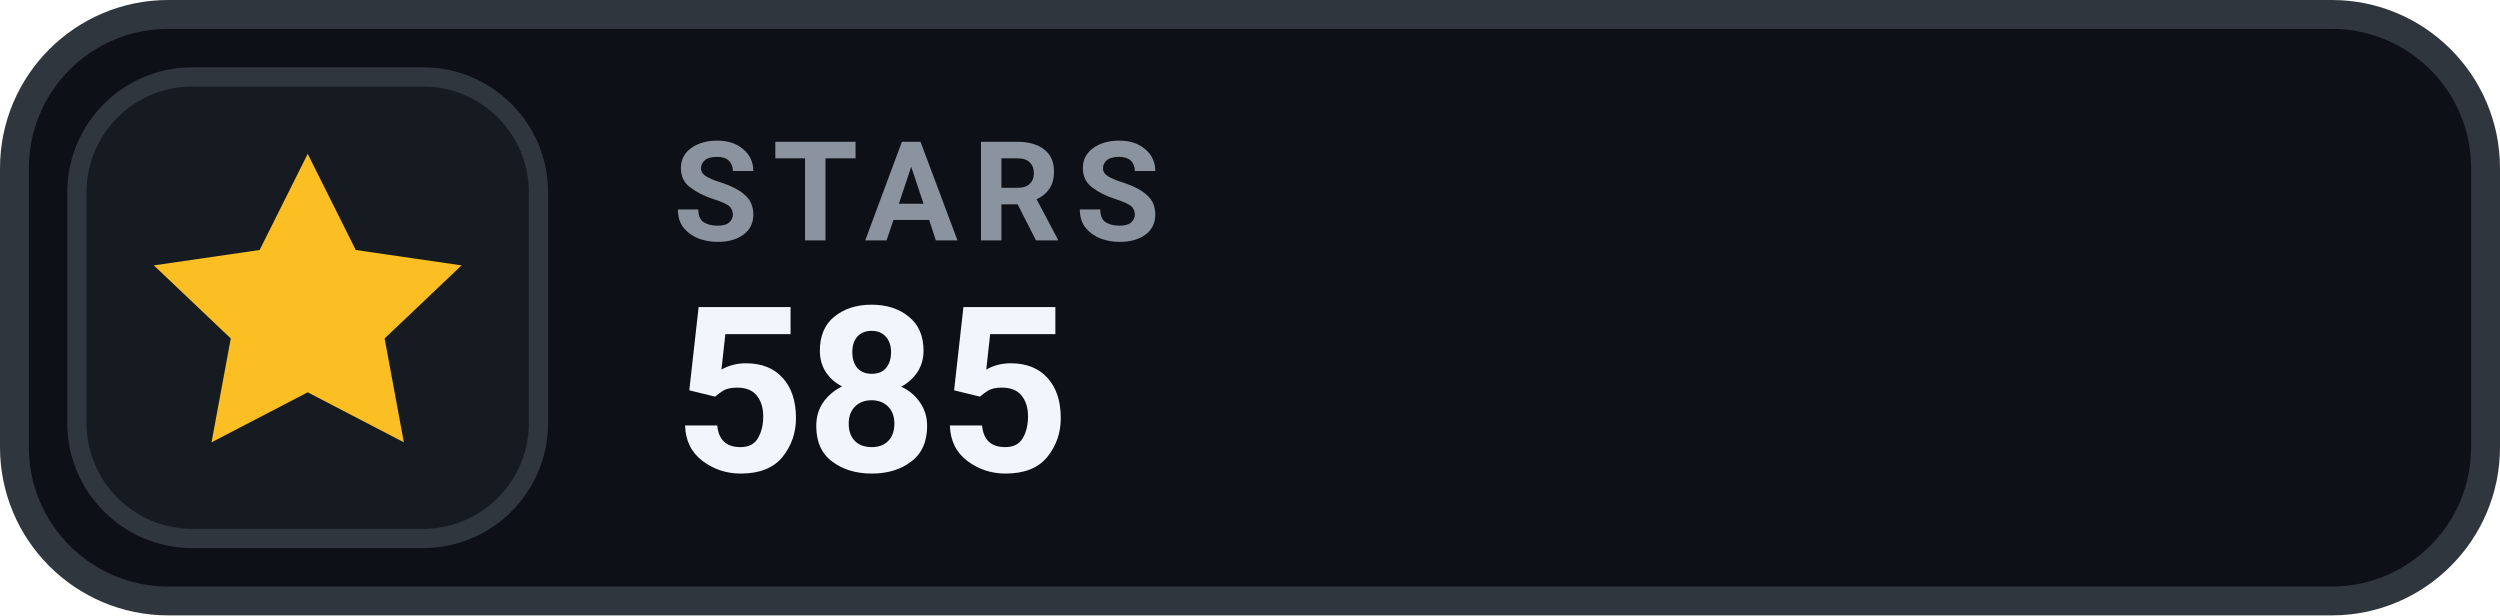
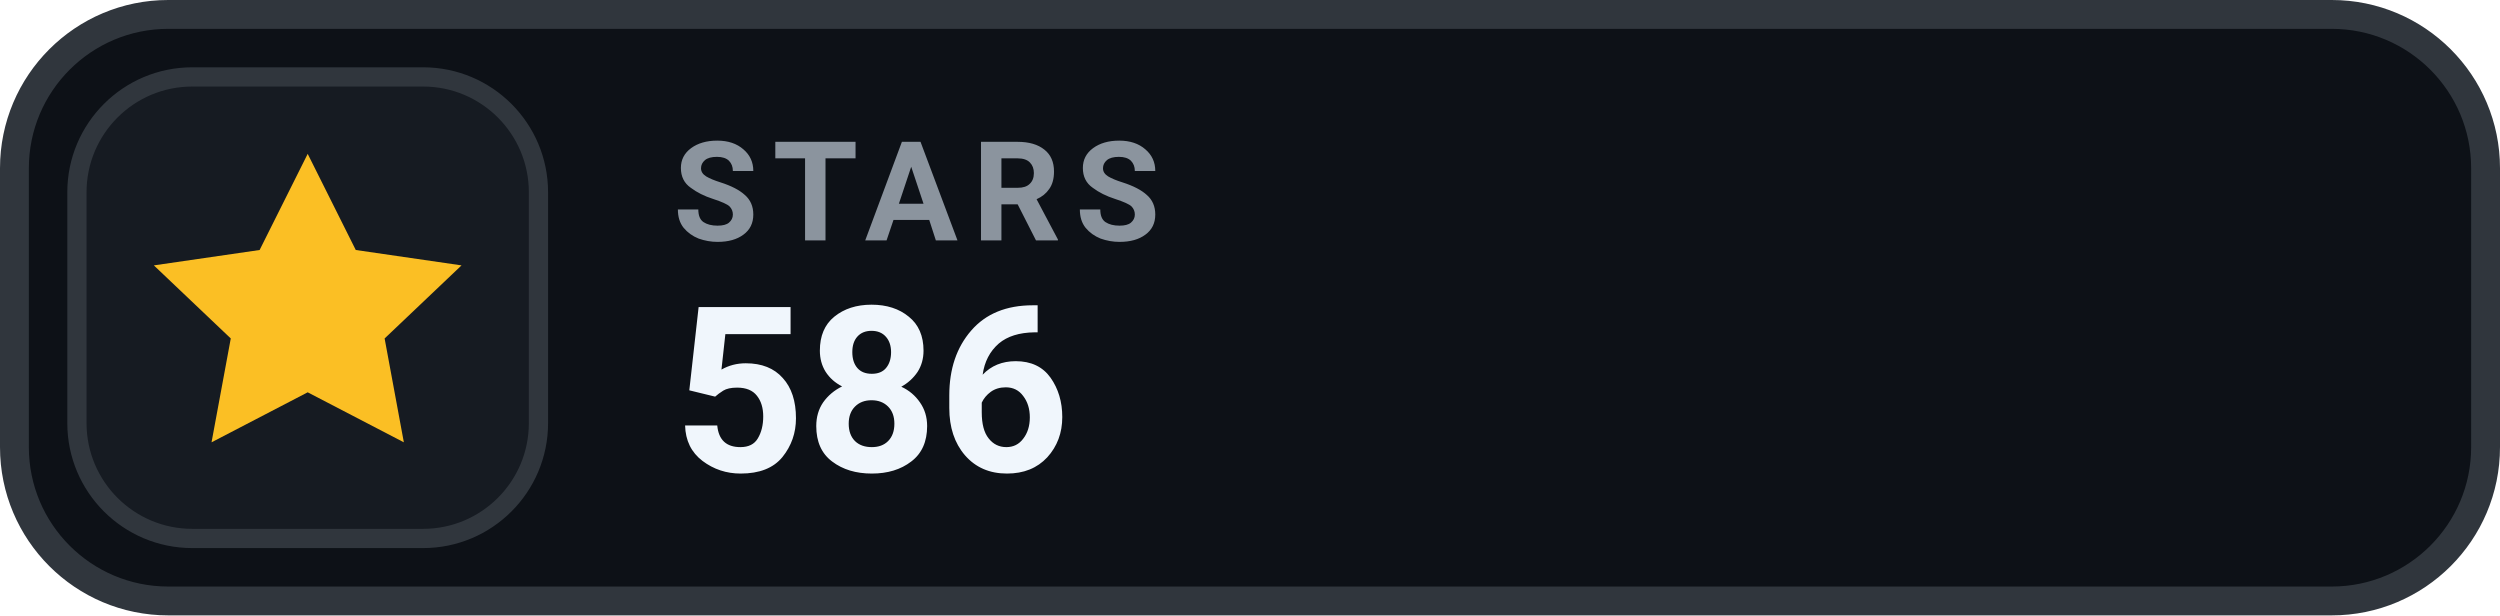
- <svg xmlns="http://www.w3.org/2000/svg" width="130" height="32" viewBox="0 0 130 32" role="img" aria-label="STARS 585">
+ <svg xmlns="http://www.w3.org/2000/svg" width="130" height="32" viewBox="0 0 130 32" role="img" aria-label="STARS 586">
  <rect x=".75" y=".75" width="128.5" height="30.5" rx="8" fill="#0D1117" stroke="#30363D" stroke-width="1.5" />
  <rect x="4" y="4" width="24" height="24" rx="6" fill="#161B22" stroke="#30363D" stroke-width="1" />
  <g transform="translate(16 16)" style="color:#FBBF24;">
    <path d="M0 -8 l2.5 5 5.5 .8 -4 3.8 1 5.4 -5 -2.6 -5 2.6 1 -5.4 -4 -3.8 5.5 -.8 Z" fill="currentColor" />
  </g>
  <text x="35" y="12.5" fill="#8B949E" font-family="-apple-system,BlinkMacSystemFont,'Segoe UI',Roboto,Helvetica,Arial,sans-serif" font-size="7.2" font-weight="700" letter-spacing=".75">STARS</text>
-   <text x="35" y="24.5" fill="#F0F6FC" font-family="-apple-system,BlinkMacSystemFont,'Segoe UI',Roboto,Helvetica,Arial,sans-serif" font-size="12" font-weight="700">585</text>
+   <text x="35" y="24.5" fill="#F0F6FC" font-family="-apple-system,BlinkMacSystemFont,'Segoe UI',Roboto,Helvetica,Arial,sans-serif" font-size="12" font-weight="700">586</text>
</svg>
